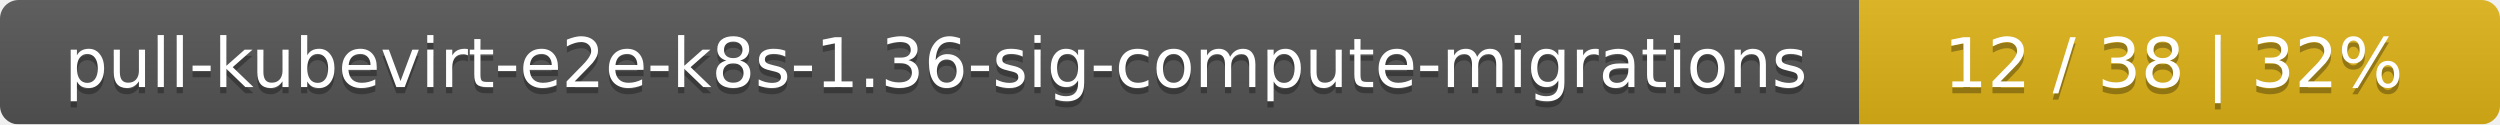
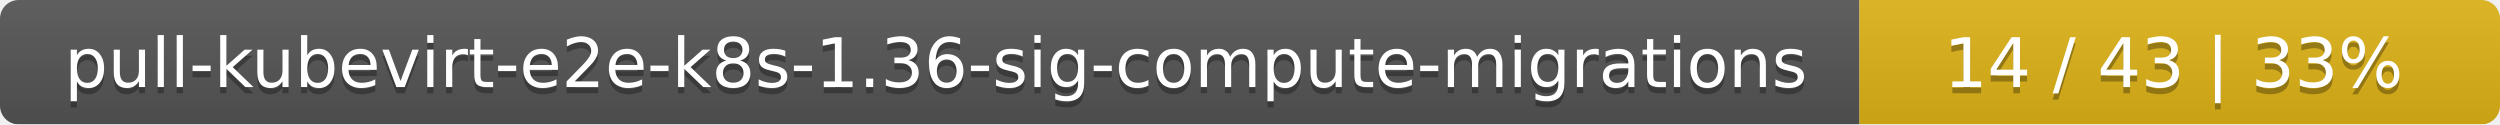
<svg xmlns="http://www.w3.org/2000/svg" width="402" height="20">
  <linearGradient id="smooth" x2="0" y2="100%">
    <stop offset="0" stop-color="#bbb" stop-opacity=".1" />
    <stop offset="1" stop-opacity=".1" />
  </linearGradient>
  <mask id="round">
    <rect width="402" height="20" rx="3" fill="#fff" />
  </mask>
  <g mask="url(#round)">
    <rect width="299" height="20" fill="#555" />
    <rect x="299" width="103" height="20" fill="#dfb317" />
    <rect width="402" height="20" fill="url(#smooth)" />
  </g>
  <g fill="#fff" text-anchor="middle" font-family="DejaVu Sans,Verdana,Geneva,sans-serif" font-size="11">
    <text x="150.5" y="15" fill="#010101" fill-opacity=".3">pull-kubevirt-e2e-k8s-1.36-sig-compute-migrations</text>
    <text x="150.5" y="14">pull-kubevirt-e2e-k8s-1.36-sig-compute-migrations</text>
-     <text x="349.5" y="15" fill="#010101" fill-opacity=".3">12 / 38    |    32%</text>
-     <text x="349.5" y="14">12 / 38    |    32%</text>
+     <text x="349.5" y="15" fill="#010101" fill-opacity=".3">14 / 43    |    33%</text>
+     <text x="349.5" y="14">14 / 43    |    33%</text>
  </g>
</svg>
